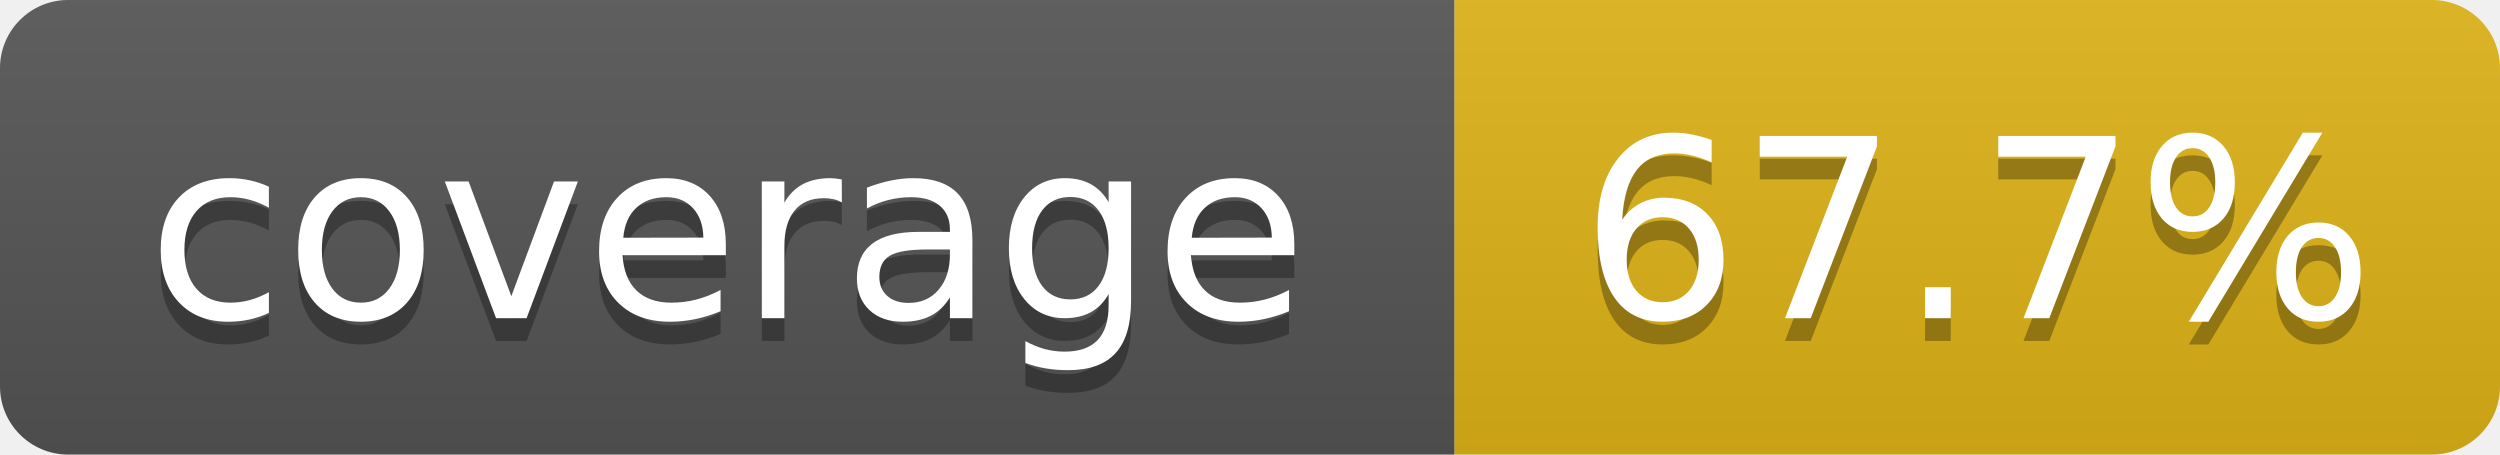
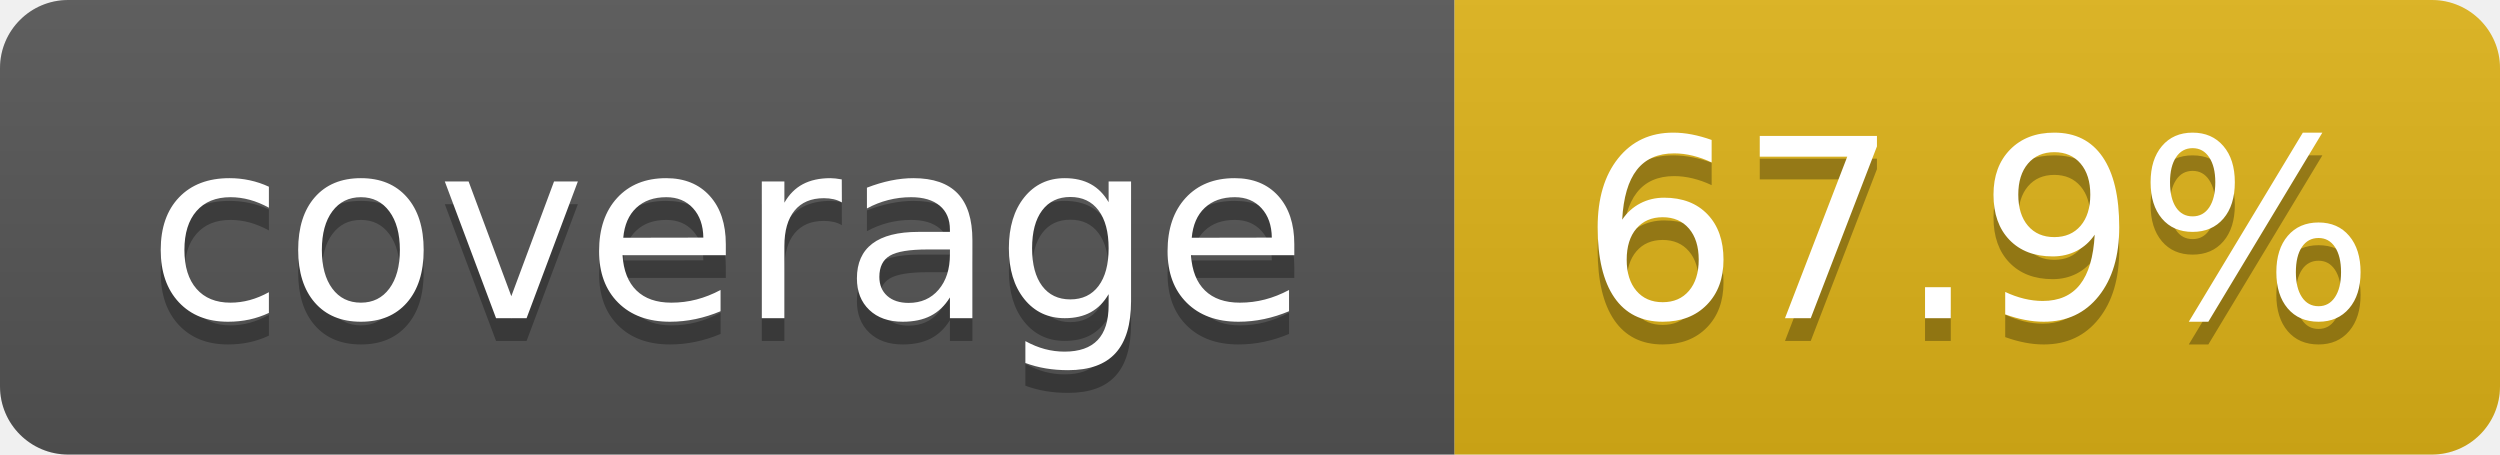
- <svg xmlns="http://www.w3.org/2000/svg" width="110" height="20" role="img" aria-label="coverage: 67.7%">
+ <svg xmlns="http://www.w3.org/2000/svg" width="110" height="20" role="img" aria-label="coverage: 67.9%">
  <linearGradient id="s" x2="0" y2="100%">
    <stop offset="0" stop-color="#bbb" stop-opacity=".1" />
    <stop offset="1" stop-opacity=".1" />
  </linearGradient>
  <clipPath id="r">
    <rect width="110" height="20" rx="3" fill="#fff" />
  </clipPath>
  <g clip-path="url(#r)">
    <rect width="64" height="20" fill="#555" />
    <rect x="64" width="46" height="20" fill="#dfb317" />
    <rect width="110" height="20" fill="url(#s)" />
  </g>
  <g fill="#fff" text-anchor="middle" font-family="Verdana,Geneva,DejaVu Sans,sans-serif" text-rendering="geometricPrecision" font-size="110">
    <text aria-hidden="true" x="320" y="150" fill="#010101" fill-opacity=".3" transform="scale(.1)" textLength="540">coverage</text>
    <text x="320" y="140" transform="scale(.1)" textLength="540">coverage</text>
-     <text aria-hidden="true" x="870" y="150" fill="#010101" fill-opacity=".3" transform="scale(.1)" textLength="360">67.7%</text>
-     <text x="870" y="140" transform="scale(.1)" textLength="360">67.7%</text>
+     <text aria-hidden="true" x="870" y="150" fill="#010101" fill-opacity=".3" transform="scale(.1)" textLength="360">67.9%</text>
+     <text x="870" y="140" transform="scale(.1)" textLength="360">67.9%</text>
  </g>
</svg>
